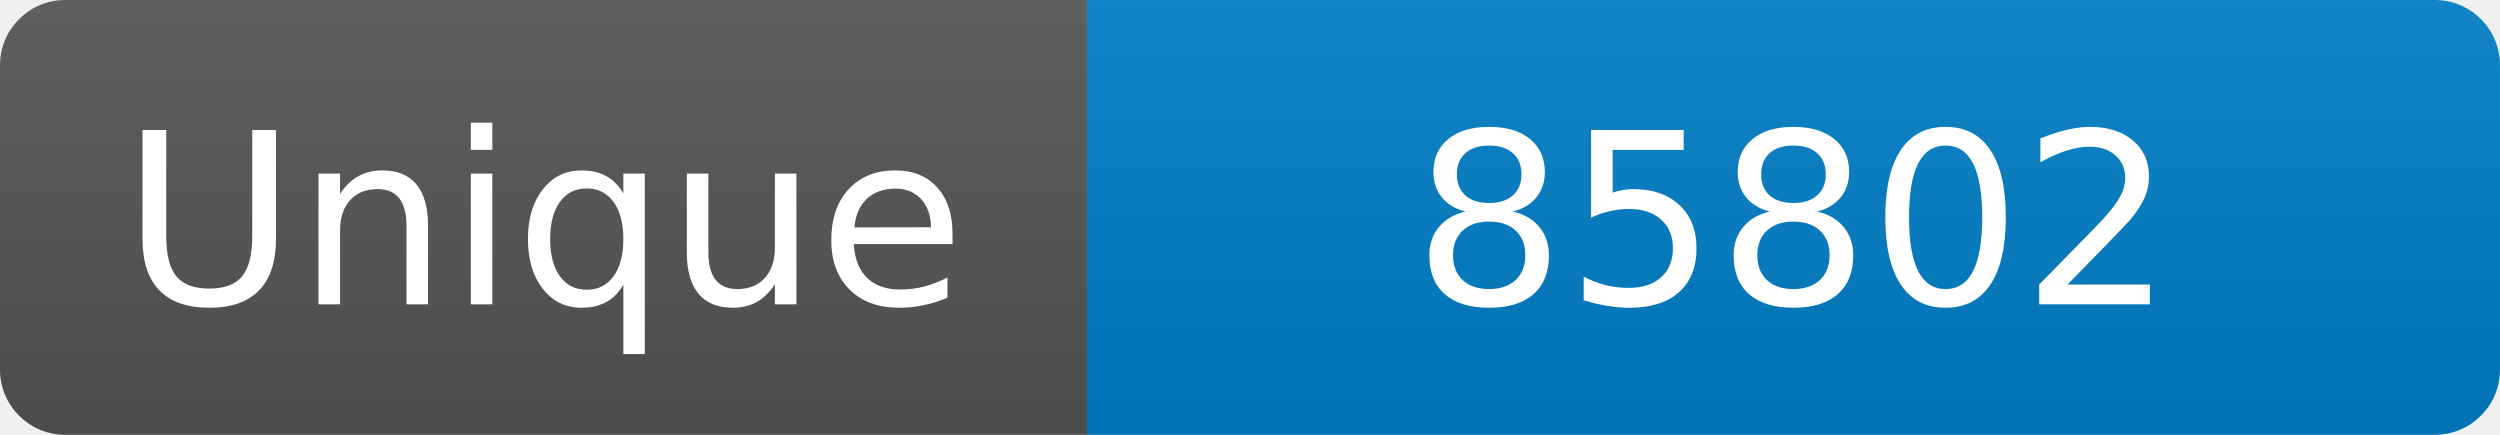
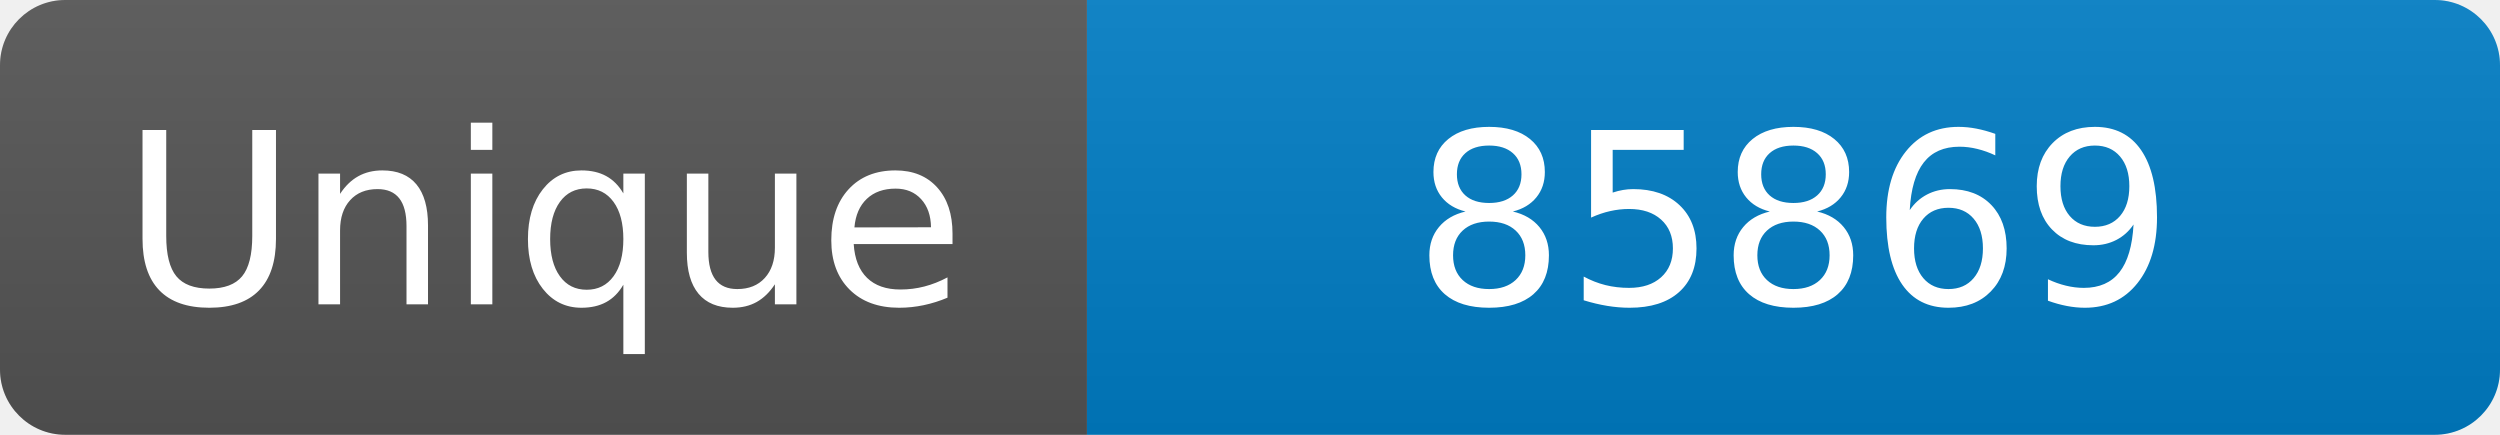
<svg xmlns="http://www.w3.org/2000/svg" width="115" height="20" role="img" aria-label="Maintained?: yes">
  <linearGradient id="s" x2="0" y2="100%">
    <stop offset="0" stop-color="#bbb" stop-opacity=".1" />
    <stop offset="1" stop-opacity=".1" />
  </linearGradient>
  <clipPath id="r">
    <rect width="115" height="20" rx="3" fill="#fff" />
  </clipPath>
  <g clip-path="url(#r)">
    <rect width="50" height="20" fill="#555" />
    <rect x="50" width="160" height="20" fill="#007ec6" />
    <rect width="115" height="20" fill="url(#s)" />
  </g>
  <g fill="#fff" text-anchor="middle" font-family="Verdana,Geneva,DejaVu Sans,sans-serif" font-size="110">
    <text x="250" y="140" transform="scale(.1)" fill="#fff">Unique</text>
-     <text x="825" y="140" transform="scale(.1)" fill="#fff">85802</text>
+     <text x="825" y="140" transform="scale(.1)" fill="#fff">85869</text>
  </g>
</svg>
